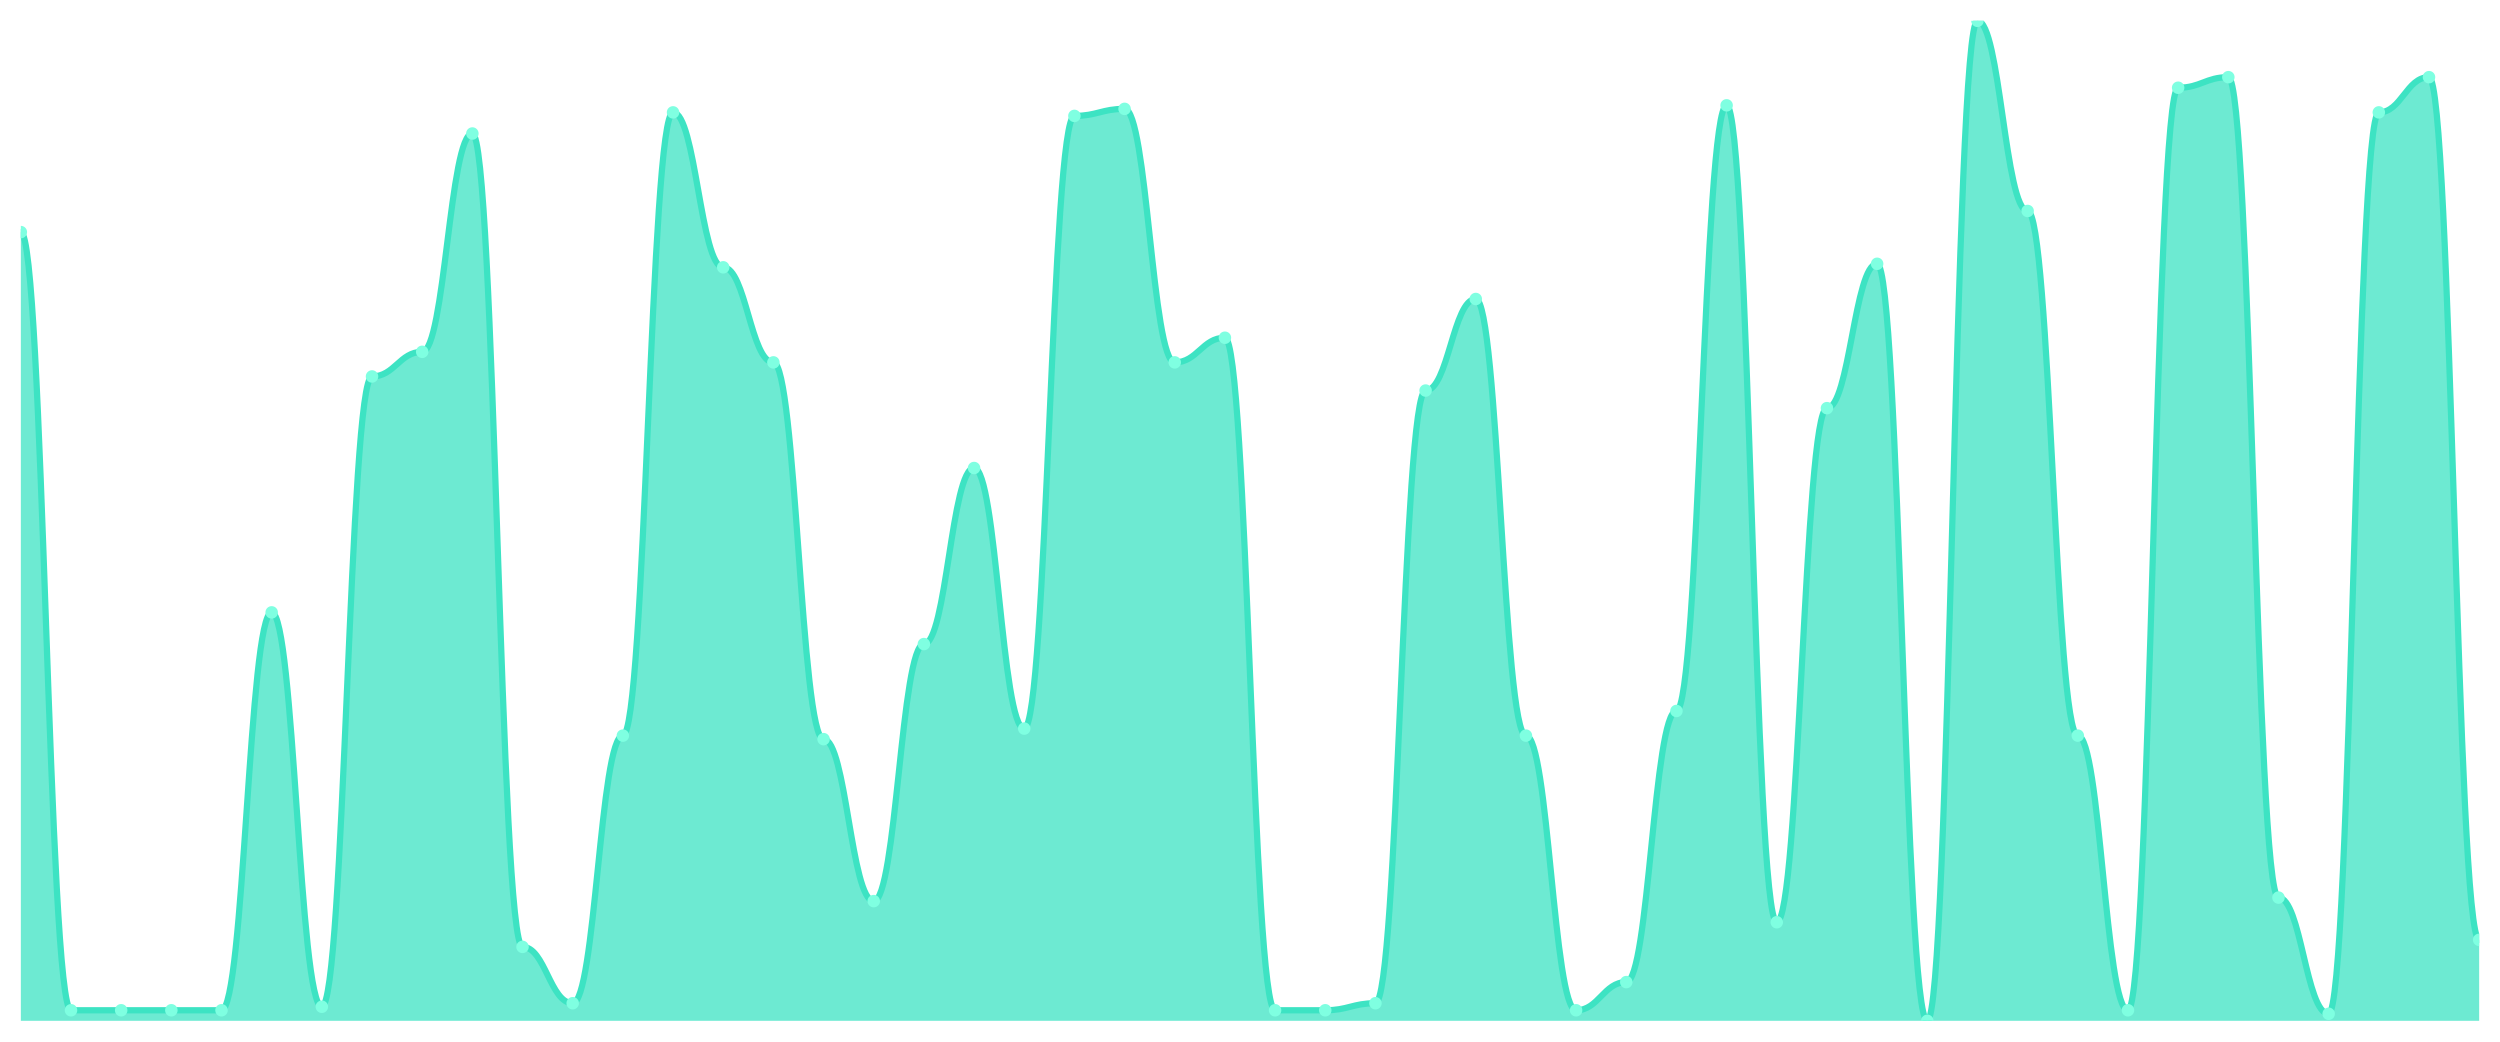
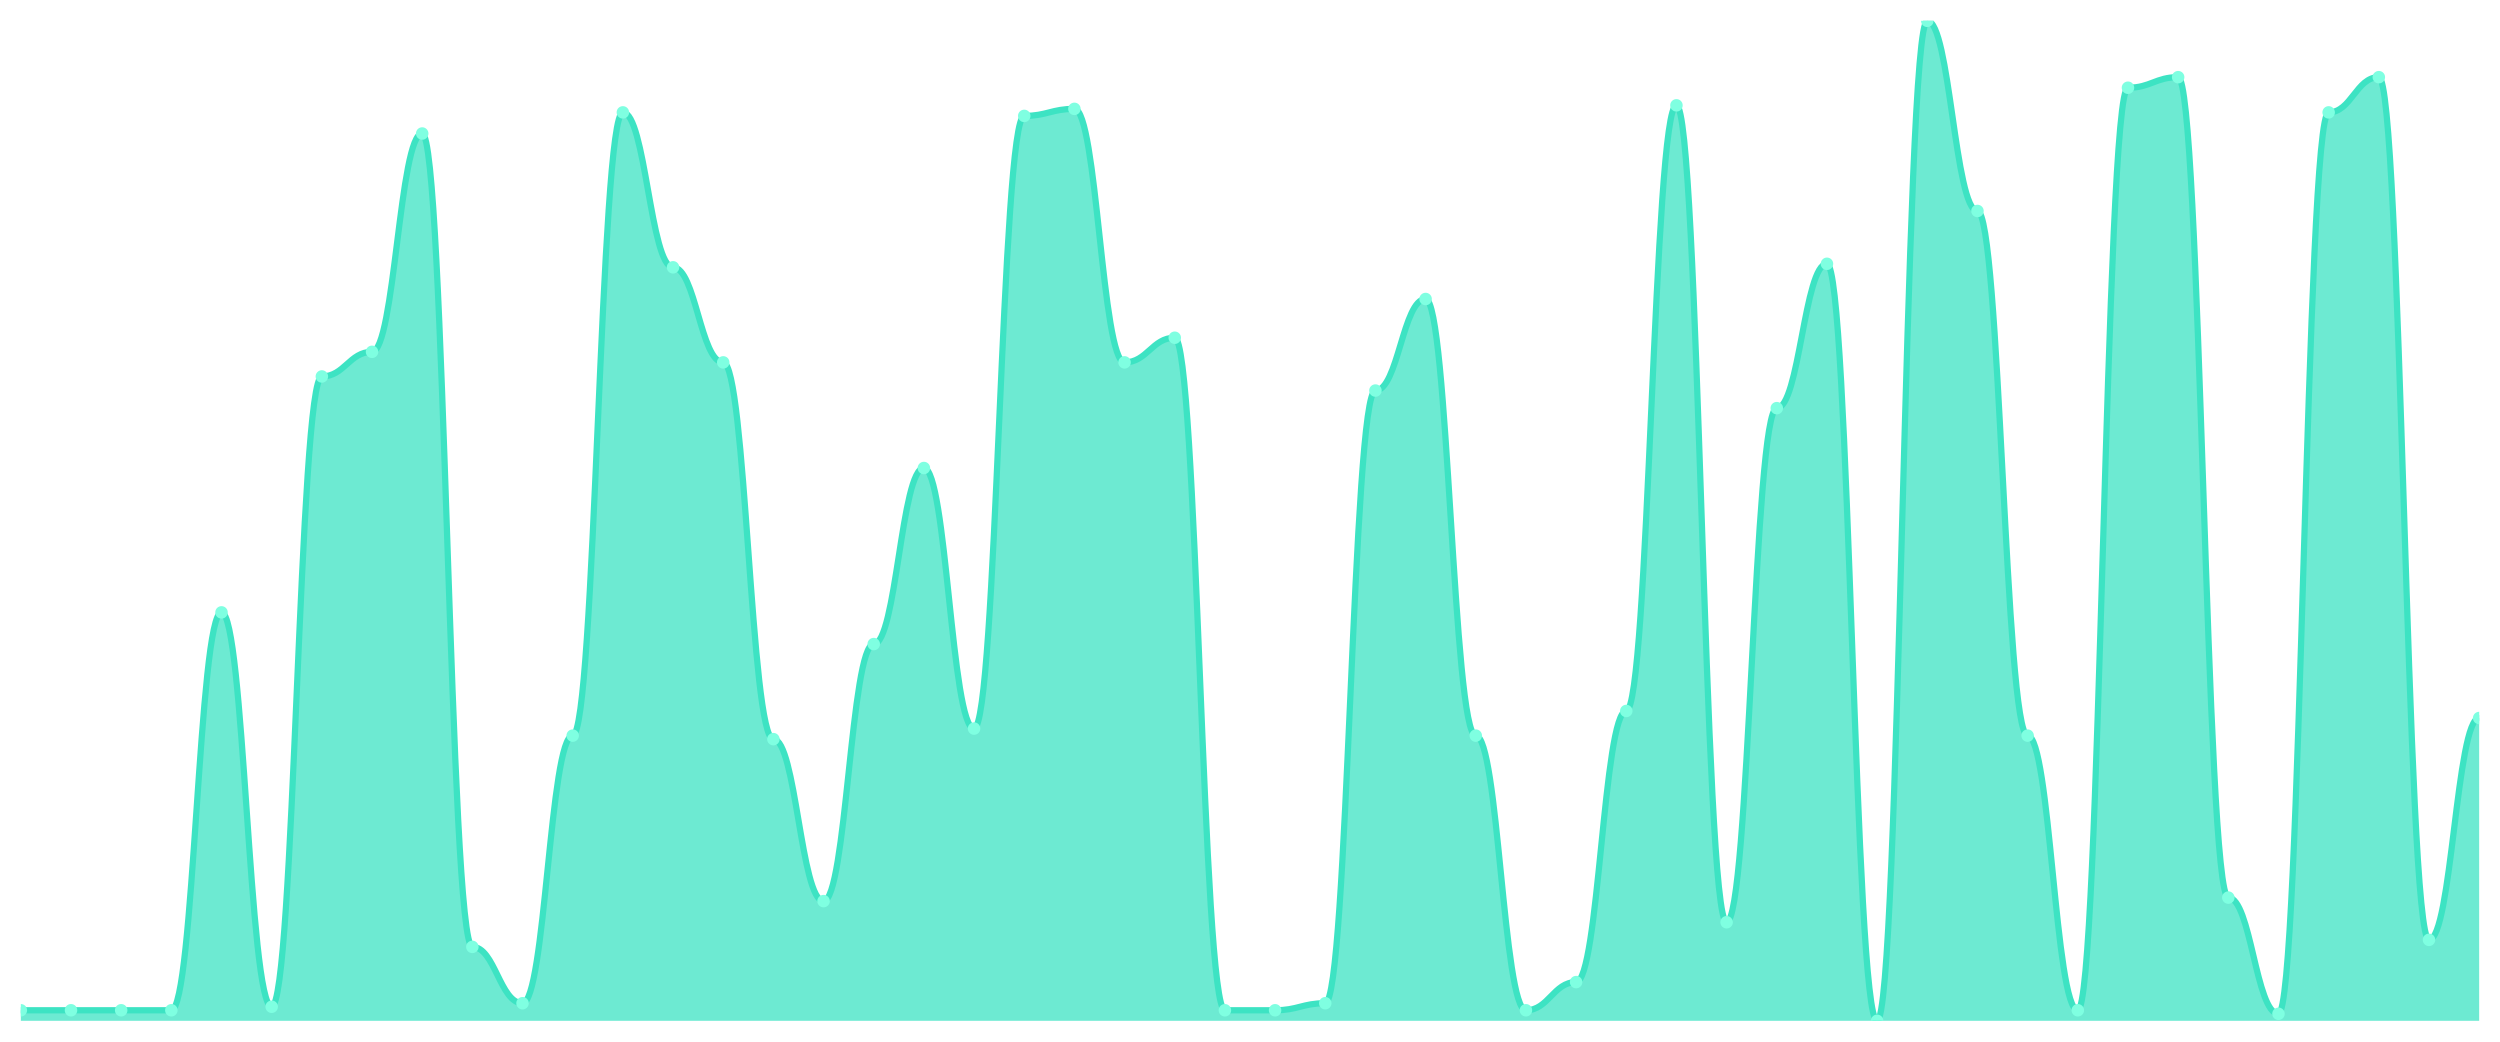
<svg xmlns="http://www.w3.org/2000/svg" viewBox="0 0 1200 500" width="1200" height="500">
  <defs>
    <clipPath id="c">
      <rect x="10" y="10" width="1180" height="480" />
    </clipPath>
  </defs>
  <rect width="1200" height="500" fill="none" />
  <g clip-path="url(#c)">
-     <path d="M 10,490 L 10,111.408 C 20.837,111.408 23.245,484.93 34.082,484.93 C 44.918,484.93 47.327,484.93 58.163,484.93 C 69,484.93 71.408,484.93 82.245,484.93 C 93.082,484.93 95.49,484.93 106.327,484.93 C 117.163,484.93 119.571,293.944 130.408,293.944 C 141.245,293.944 143.653,483.239 154.49,483.239 C 165.327,483.239 167.735,180.704 178.571,180.704 C 189.408,180.704 191.816,168.873 202.653,168.873 C 213.49,168.873 215.898,64.085 226.735,64.085 C 237.571,64.085 239.98,454.507 250.816,454.507 C 261.653,454.507 264.061,481.549 274.898,481.549 C 285.735,481.549 288.143,353.099 298.98,353.099 C 309.816,353.099 312.224,53.944 323.061,53.944 C 333.898,53.944 336.306,128.31 347.143,128.31 C 357.98,128.31 360.388,173.944 371.224,173.944 C 382.061,173.944 384.469,354.789 395.306,354.789 C 406.143,354.789 408.551,432.535 419.388,432.535 C 430.224,432.535 432.633,309.155 443.469,309.155 C 454.306,309.155 456.714,224.648 467.551,224.648 C 478.388,224.648 480.796,349.718 491.633,349.718 C 502.469,349.718 504.878,55.634 515.714,55.634 C 526.551,55.634 528.959,52.254 539.796,52.254 C 550.633,52.254 553.041,173.944 563.878,173.944 C 574.714,173.944 577.122,162.113 587.959,162.113 C 598.796,162.113 601.204,484.93 612.041,484.93 C 622.878,484.93 625.286,484.93 636.122,484.93 C 646.959,484.93 649.367,481.549 660.204,481.549 C 671.041,481.549 673.449,187.465 684.286,187.465 C 695.122,187.465 697.531,143.521 708.367,143.521 C 719.204,143.521 721.612,353.099 732.449,353.099 C 743.286,353.099 745.694,484.93 756.531,484.93 C 767.367,484.93 769.776,471.408 780.612,471.408 C 791.449,471.408 793.857,341.268 804.694,341.268 C 815.531,341.268 817.939,50.563 828.776,50.563 C 839.612,50.563 842.02,442.676 852.857,442.676 C 863.694,442.676 866.102,195.915 876.939,195.915 C 887.776,195.915 890.184,126.62 901.02,126.62 C 911.857,126.62 914.265,490 925.102,490 C 935.939,490 938.347,10 949.184,10 C 960.02,10 962.429,101.268 973.265,101.268 C 984.102,101.268 986.51,353.099 997.347,353.099 C 1008.184,353.099 1010.592,484.93 1021.429,484.93 C 1032.265,484.93 1034.673,42.113 1045.51,42.113 C 1056.347,42.113 1058.755,37.042 1069.592,37.042 C 1080.429,37.042 1082.837,430.845 1093.673,430.845 C 1104.51,430.845 1106.918,486.62 1117.755,486.62 C 1128.592,486.62 1131,53.944 1141.837,53.944 C 1152.673,53.944 1155.082,37.042 1165.918,37.042 C 1176.755,37.042 1179.163,451.127 1190,451.127 L 1190,490 Z" fill="rgba(61,227,195,0.75)" />
-     <path d="M 10,111.408 C 20.837,111.408 23.245,484.93 34.082,484.93 C 44.918,484.93 47.327,484.93 58.163,484.93 C 69,484.93 71.408,484.93 82.245,484.93 C 93.082,484.93 95.49,484.93 106.327,484.93 C 117.163,484.93 119.571,293.944 130.408,293.944 C 141.245,293.944 143.653,483.239 154.49,483.239 C 165.327,483.239 167.735,180.704 178.571,180.704 C 189.408,180.704 191.816,168.873 202.653,168.873 C 213.49,168.873 215.898,64.085 226.735,64.085 C 237.571,64.085 239.98,454.507 250.816,454.507 C 261.653,454.507 264.061,481.549 274.898,481.549 C 285.735,481.549 288.143,353.099 298.98,353.099 C 309.816,353.099 312.224,53.944 323.061,53.944 C 333.898,53.944 336.306,128.31 347.143,128.31 C 357.98,128.31 360.388,173.944 371.224,173.944 C 382.061,173.944 384.469,354.789 395.306,354.789 C 406.143,354.789 408.551,432.535 419.388,432.535 C 430.224,432.535 432.633,309.155 443.469,309.155 C 454.306,309.155 456.714,224.648 467.551,224.648 C 478.388,224.648 480.796,349.718 491.633,349.718 C 502.469,349.718 504.878,55.634 515.714,55.634 C 526.551,55.634 528.959,52.254 539.796,52.254 C 550.633,52.254 553.041,173.944 563.878,173.944 C 574.714,173.944 577.122,162.113 587.959,162.113 C 598.796,162.113 601.204,484.93 612.041,484.93 C 622.878,484.93 625.286,484.93 636.122,484.93 C 646.959,484.93 649.367,481.549 660.204,481.549 C 671.041,481.549 673.449,187.465 684.286,187.465 C 695.122,187.465 697.531,143.521 708.367,143.521 C 719.204,143.521 721.612,353.099 732.449,353.099 C 743.286,353.099 745.694,484.93 756.531,484.93 C 767.367,484.93 769.776,471.408 780.612,471.408 C 791.449,471.408 793.857,341.268 804.694,341.268 C 815.531,341.268 817.939,50.563 828.776,50.563 C 839.612,50.563 842.02,442.676 852.857,442.676 C 863.694,442.676 866.102,195.915 876.939,195.915 C 887.776,195.915 890.184,126.62 901.02,126.62 C 911.857,126.62 914.265,490 925.102,490 C 935.939,490 938.347,10 949.184,10 C 960.02,10 962.429,101.268 973.265,101.268 C 984.102,101.268 986.51,353.099 997.347,353.099 C 1008.184,353.099 1010.592,484.93 1021.429,484.93 C 1032.265,484.93 1034.673,42.113 1045.51,42.113 C 1056.347,42.113 1058.755,37.042 1069.592,37.042 C 1080.429,37.042 1082.837,430.845 1093.673,430.845 C 1104.51,430.845 1106.918,486.62 1117.755,486.62 C 1128.592,486.62 1131,53.944 1141.837,53.944 C 1152.673,53.944 1155.082,37.042 1165.918,37.042 C 1176.755,37.042 1179.163,451.127 1190,451.127" fill="none" stroke="#3de3c3" stroke-width="3" stroke-linecap="round" stroke-linejoin="round" />
-     <circle cx="10" cy="111.408" r="3" fill="#7fffe1" />
+     <path d="M 10,490 L 10,484.93 C 20.837,484.93 23.245,484.93 34.082,484.93 C 44.918,484.93 47.327,484.93 58.163,484.93 C 69,484.93 71.408,484.93 82.245,484.93 C 93.082,484.93 95.49,293.944 106.327,293.944 C 117.163,293.944 119.571,483.239 130.408,483.239 C 141.245,483.239 143.653,180.704 154.49,180.704 C 165.327,180.704 167.735,168.873 178.571,168.873 C 189.408,168.873 191.816,64.085 202.653,64.085 C 213.49,64.085 215.898,454.507 226.735,454.507 C 237.571,454.507 239.98,481.549 250.816,481.549 C 261.653,481.549 264.061,353.099 274.898,353.099 C 285.735,353.099 288.143,53.944 298.98,53.944 C 309.816,53.944 312.224,128.31 323.061,128.31 C 333.898,128.31 336.306,173.944 347.143,173.944 C 357.98,173.944 360.388,354.789 371.224,354.789 C 382.061,354.789 384.469,432.535 395.306,432.535 C 406.143,432.535 408.551,309.155 419.388,309.155 C 430.224,309.155 432.633,224.648 443.469,224.648 C 454.306,224.648 456.714,349.718 467.551,349.718 C 478.388,349.718 480.796,55.634 491.633,55.634 C 502.469,55.634 504.878,52.254 515.714,52.254 C 526.551,52.254 528.959,173.944 539.796,173.944 C 550.633,173.944 553.041,162.113 563.878,162.113 C 574.714,162.113 577.122,484.93 587.959,484.93 C 598.796,484.93 601.204,484.93 612.041,484.93 C 622.878,484.93 625.286,481.549 636.122,481.549 C 646.959,481.549 649.367,187.465 660.204,187.465 C 671.041,187.465 673.449,143.521 684.286,143.521 C 695.122,143.521 697.531,353.099 708.367,353.099 C 719.204,353.099 721.612,484.93 732.449,484.93 C 743.286,484.93 745.694,471.408 756.531,471.408 C 767.367,471.408 769.776,341.268 780.612,341.268 C 791.449,341.268 793.857,50.563 804.694,50.563 C 815.531,50.563 817.939,442.676 828.776,442.676 C 839.612,442.676 842.02,195.915 852.857,195.915 C 863.694,195.915 866.102,126.62 876.939,126.62 C 887.776,126.62 890.184,490 901.02,490 C 911.857,490 914.265,10 925.102,10 C 935.939,10 938.347,101.268 949.184,101.268 C 960.02,101.268 962.429,353.099 973.265,353.099 C 984.102,353.099 986.51,484.93 997.347,484.93 C 1008.184,484.93 1010.592,42.113 1021.429,42.113 C 1032.265,42.113 1034.673,37.042 1045.51,37.042 C 1056.347,37.042 1058.755,430.845 1069.592,430.845 C 1080.429,430.845 1082.837,486.62 1093.673,486.62 C 1104.51,486.62 1106.918,53.944 1117.755,53.944 C 1128.592,53.944 1131,37.042 1141.837,37.042 C 1152.673,37.042 1155.082,451.127 1165.918,451.127 C 1176.755,451.127 1179.163,344.648 1190,344.648 L 1190,490 Z" fill="rgba(61,227,195,0.75)" />
+     <path d="M 10,484.93 C 20.837,484.93 23.245,484.93 34.082,484.93 C 44.918,484.93 47.327,484.93 58.163,484.93 C 69,484.93 71.408,484.93 82.245,484.93 C 93.082,484.93 95.49,293.944 106.327,293.944 C 117.163,293.944 119.571,483.239 130.408,483.239 C 141.245,483.239 143.653,180.704 154.49,180.704 C 165.327,180.704 167.735,168.873 178.571,168.873 C 189.408,168.873 191.816,64.085 202.653,64.085 C 213.49,64.085 215.898,454.507 226.735,454.507 C 237.571,454.507 239.98,481.549 250.816,481.549 C 261.653,481.549 264.061,353.099 274.898,353.099 C 285.735,353.099 288.143,53.944 298.98,53.944 C 309.816,53.944 312.224,128.31 323.061,128.31 C 333.898,128.31 336.306,173.944 347.143,173.944 C 357.98,173.944 360.388,354.789 371.224,354.789 C 382.061,354.789 384.469,432.535 395.306,432.535 C 406.143,432.535 408.551,309.155 419.388,309.155 C 430.224,309.155 432.633,224.648 443.469,224.648 C 454.306,224.648 456.714,349.718 467.551,349.718 C 478.388,349.718 480.796,55.634 491.633,55.634 C 502.469,55.634 504.878,52.254 515.714,52.254 C 526.551,52.254 528.959,173.944 539.796,173.944 C 550.633,173.944 553.041,162.113 563.878,162.113 C 574.714,162.113 577.122,484.93 587.959,484.93 C 598.796,484.93 601.204,484.93 612.041,484.93 C 622.878,484.93 625.286,481.549 636.122,481.549 C 646.959,481.549 649.367,187.465 660.204,187.465 C 671.041,187.465 673.449,143.521 684.286,143.521 C 695.122,143.521 697.531,353.099 708.367,353.099 C 719.204,353.099 721.612,484.93 732.449,484.93 C 743.286,484.93 745.694,471.408 756.531,471.408 C 767.367,471.408 769.776,341.268 780.612,341.268 C 791.449,341.268 793.857,50.563 804.694,50.563 C 815.531,50.563 817.939,442.676 828.776,442.676 C 839.612,442.676 842.02,195.915 852.857,195.915 C 863.694,195.915 866.102,126.62 876.939,126.62 C 887.776,126.62 890.184,490 901.02,490 C 911.857,490 914.265,10 925.102,10 C 935.939,10 938.347,101.268 949.184,101.268 C 960.02,101.268 962.429,353.099 973.265,353.099 C 984.102,353.099 986.51,484.93 997.347,484.93 C 1008.184,484.93 1010.592,42.113 1021.429,42.113 C 1032.265,42.113 1034.673,37.042 1045.51,37.042 C 1056.347,37.042 1058.755,430.845 1069.592,430.845 C 1080.429,430.845 1082.837,486.62 1093.673,486.62 C 1104.51,486.62 1106.918,53.944 1117.755,53.944 C 1128.592,53.944 1131,37.042 1141.837,37.042 C 1152.673,37.042 1155.082,451.127 1165.918,451.127 C 1176.755,451.127 1179.163,344.648 1190,344.648" fill="none" stroke="#3de3c3" stroke-width="3" stroke-linecap="round" stroke-linejoin="round" />
+     <circle cx="10" cy="484.93" r="3" fill="#7fffe1" />
    <circle cx="34.082" cy="484.93" r="3" fill="#7fffe1" />
    <circle cx="58.163" cy="484.93" r="3" fill="#7fffe1" />
    <circle cx="82.245" cy="484.93" r="3" fill="#7fffe1" />
-     <circle cx="106.327" cy="484.93" r="3" fill="#7fffe1" />
-     <circle cx="130.408" cy="293.944" r="3" fill="#7fffe1" />
-     <circle cx="154.49" cy="483.239" r="3" fill="#7fffe1" />
-     <circle cx="178.571" cy="180.704" r="3" fill="#7fffe1" />
-     <circle cx="202.653" cy="168.873" r="3" fill="#7fffe1" />
-     <circle cx="226.735" cy="64.085" r="3" fill="#7fffe1" />
-     <circle cx="250.816" cy="454.507" r="3" fill="#7fffe1" />
-     <circle cx="274.898" cy="481.549" r="3" fill="#7fffe1" />
-     <circle cx="298.98" cy="353.099" r="3" fill="#7fffe1" />
-     <circle cx="323.061" cy="53.944" r="3" fill="#7fffe1" />
-     <circle cx="347.143" cy="128.31" r="3" fill="#7fffe1" />
-     <circle cx="371.224" cy="173.944" r="3" fill="#7fffe1" />
-     <circle cx="395.306" cy="354.789" r="3" fill="#7fffe1" />
-     <circle cx="419.388" cy="432.535" r="3" fill="#7fffe1" />
-     <circle cx="443.469" cy="309.155" r="3" fill="#7fffe1" />
-     <circle cx="467.551" cy="224.648" r="3" fill="#7fffe1" />
-     <circle cx="491.633" cy="349.718" r="3" fill="#7fffe1" />
-     <circle cx="515.714" cy="55.634" r="3" fill="#7fffe1" />
-     <circle cx="539.796" cy="52.254" r="3" fill="#7fffe1" />
-     <circle cx="563.878" cy="173.944" r="3" fill="#7fffe1" />
-     <circle cx="587.959" cy="162.113" r="3" fill="#7fffe1" />
+     <circle cx="106.327" cy="293.944" r="3" fill="#7fffe1" />
+     <circle cx="130.408" cy="483.239" r="3" fill="#7fffe1" />
+     <circle cx="154.49" cy="180.704" r="3" fill="#7fffe1" />
+     <circle cx="178.571" cy="168.873" r="3" fill="#7fffe1" />
+     <circle cx="202.653" cy="64.085" r="3" fill="#7fffe1" />
+     <circle cx="226.735" cy="454.507" r="3" fill="#7fffe1" />
+     <circle cx="250.816" cy="481.549" r="3" fill="#7fffe1" />
+     <circle cx="274.898" cy="353.099" r="3" fill="#7fffe1" />
+     <circle cx="298.98" cy="53.944" r="3" fill="#7fffe1" />
+     <circle cx="323.061" cy="128.31" r="3" fill="#7fffe1" />
+     <circle cx="347.143" cy="173.944" r="3" fill="#7fffe1" />
+     <circle cx="371.224" cy="354.789" r="3" fill="#7fffe1" />
+     <circle cx="395.306" cy="432.535" r="3" fill="#7fffe1" />
+     <circle cx="419.388" cy="309.155" r="3" fill="#7fffe1" />
+     <circle cx="443.469" cy="224.648" r="3" fill="#7fffe1" />
+     <circle cx="467.551" cy="349.718" r="3" fill="#7fffe1" />
+     <circle cx="491.633" cy="55.634" r="3" fill="#7fffe1" />
+     <circle cx="515.714" cy="52.254" r="3" fill="#7fffe1" />
+     <circle cx="539.796" cy="173.944" r="3" fill="#7fffe1" />
+     <circle cx="563.878" cy="162.113" r="3" fill="#7fffe1" />
+     <circle cx="587.959" cy="484.93" r="3" fill="#7fffe1" />
    <circle cx="612.041" cy="484.93" r="3" fill="#7fffe1" />
-     <circle cx="636.122" cy="484.93" r="3" fill="#7fffe1" />
-     <circle cx="660.204" cy="481.549" r="3" fill="#7fffe1" />
-     <circle cx="684.286" cy="187.465" r="3" fill="#7fffe1" />
-     <circle cx="708.367" cy="143.521" r="3" fill="#7fffe1" />
-     <circle cx="732.449" cy="353.099" r="3" fill="#7fffe1" />
-     <circle cx="756.531" cy="484.93" r="3" fill="#7fffe1" />
-     <circle cx="780.612" cy="471.408" r="3" fill="#7fffe1" />
-     <circle cx="804.694" cy="341.268" r="3" fill="#7fffe1" />
-     <circle cx="828.776" cy="50.563" r="3" fill="#7fffe1" />
-     <circle cx="852.857" cy="442.676" r="3" fill="#7fffe1" />
-     <circle cx="876.939" cy="195.915" r="3" fill="#7fffe1" />
-     <circle cx="901.02" cy="126.62" r="3" fill="#7fffe1" />
-     <circle cx="925.102" cy="490" r="3" fill="#7fffe1" />
-     <circle cx="949.184" cy="10" r="3" fill="#7fffe1" />
-     <circle cx="973.265" cy="101.268" r="3" fill="#7fffe1" />
-     <circle cx="997.347" cy="353.099" r="3" fill="#7fffe1" />
-     <circle cx="1021.429" cy="484.93" r="3" fill="#7fffe1" />
-     <circle cx="1045.51" cy="42.113" r="3" fill="#7fffe1" />
-     <circle cx="1069.592" cy="37.042" r="3" fill="#7fffe1" />
-     <circle cx="1093.673" cy="430.845" r="3" fill="#7fffe1" />
-     <circle cx="1117.755" cy="486.62" r="3" fill="#7fffe1" />
-     <circle cx="1141.837" cy="53.944" r="3" fill="#7fffe1" />
-     <circle cx="1165.918" cy="37.042" r="3" fill="#7fffe1" />
-     <circle cx="1190" cy="451.127" r="3" fill="#7fffe1" />
+     <circle cx="636.122" cy="481.549" r="3" fill="#7fffe1" />
+     <circle cx="660.204" cy="187.465" r="3" fill="#7fffe1" />
+     <circle cx="684.286" cy="143.521" r="3" fill="#7fffe1" />
+     <circle cx="708.367" cy="353.099" r="3" fill="#7fffe1" />
+     <circle cx="732.449" cy="484.93" r="3" fill="#7fffe1" />
+     <circle cx="756.531" cy="471.408" r="3" fill="#7fffe1" />
+     <circle cx="780.612" cy="341.268" r="3" fill="#7fffe1" />
+     <circle cx="804.694" cy="50.563" r="3" fill="#7fffe1" />
+     <circle cx="828.776" cy="442.676" r="3" fill="#7fffe1" />
+     <circle cx="852.857" cy="195.915" r="3" fill="#7fffe1" />
+     <circle cx="876.939" cy="126.62" r="3" fill="#7fffe1" />
+     <circle cx="901.02" cy="490" r="3" fill="#7fffe1" />
+     <circle cx="925.102" cy="10" r="3" fill="#7fffe1" />
+     <circle cx="949.184" cy="101.268" r="3" fill="#7fffe1" />
+     <circle cx="973.265" cy="353.099" r="3" fill="#7fffe1" />
+     <circle cx="997.347" cy="484.93" r="3" fill="#7fffe1" />
+     <circle cx="1021.429" cy="42.113" r="3" fill="#7fffe1" />
+     <circle cx="1045.51" cy="37.042" r="3" fill="#7fffe1" />
+     <circle cx="1069.592" cy="430.845" r="3" fill="#7fffe1" />
+     <circle cx="1093.673" cy="486.62" r="3" fill="#7fffe1" />
+     <circle cx="1117.755" cy="53.944" r="3" fill="#7fffe1" />
+     <circle cx="1141.837" cy="37.042" r="3" fill="#7fffe1" />
+     <circle cx="1165.918" cy="451.127" r="3" fill="#7fffe1" />
+     <circle cx="1190" cy="344.648" r="3" fill="#7fffe1" />
  </g>
</svg>
